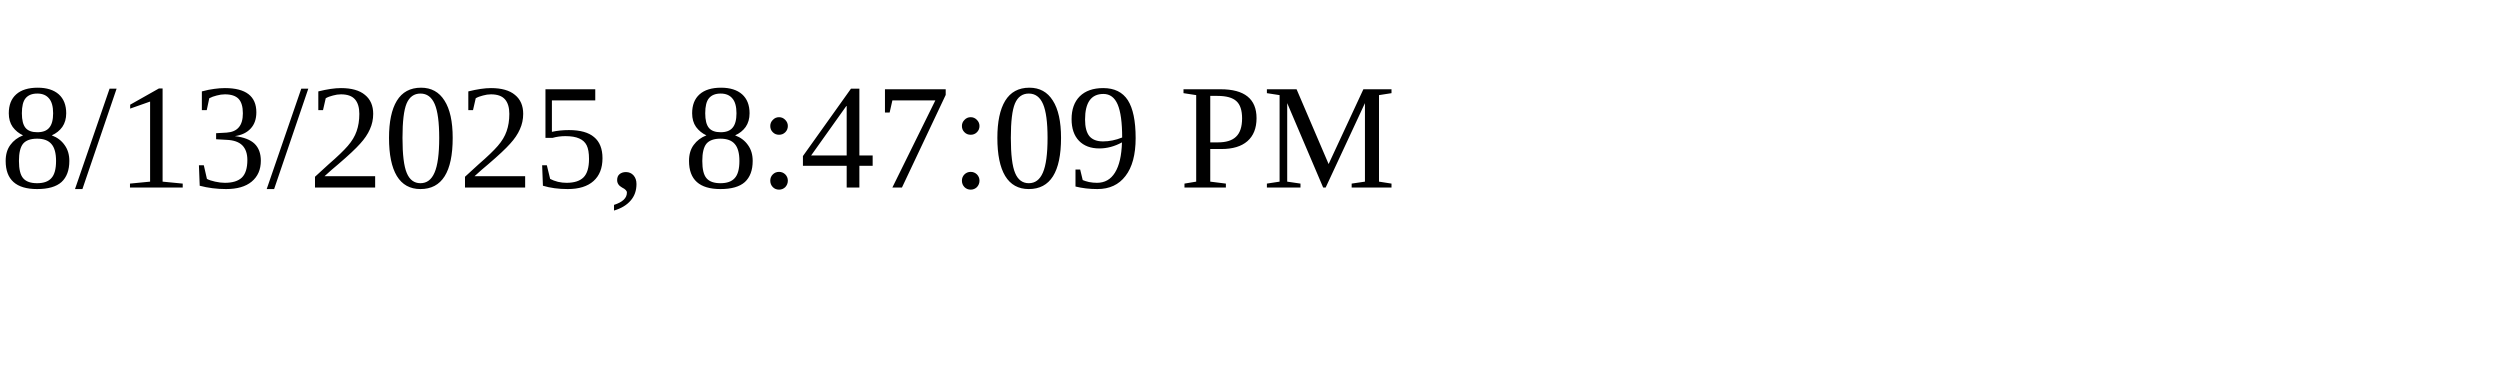
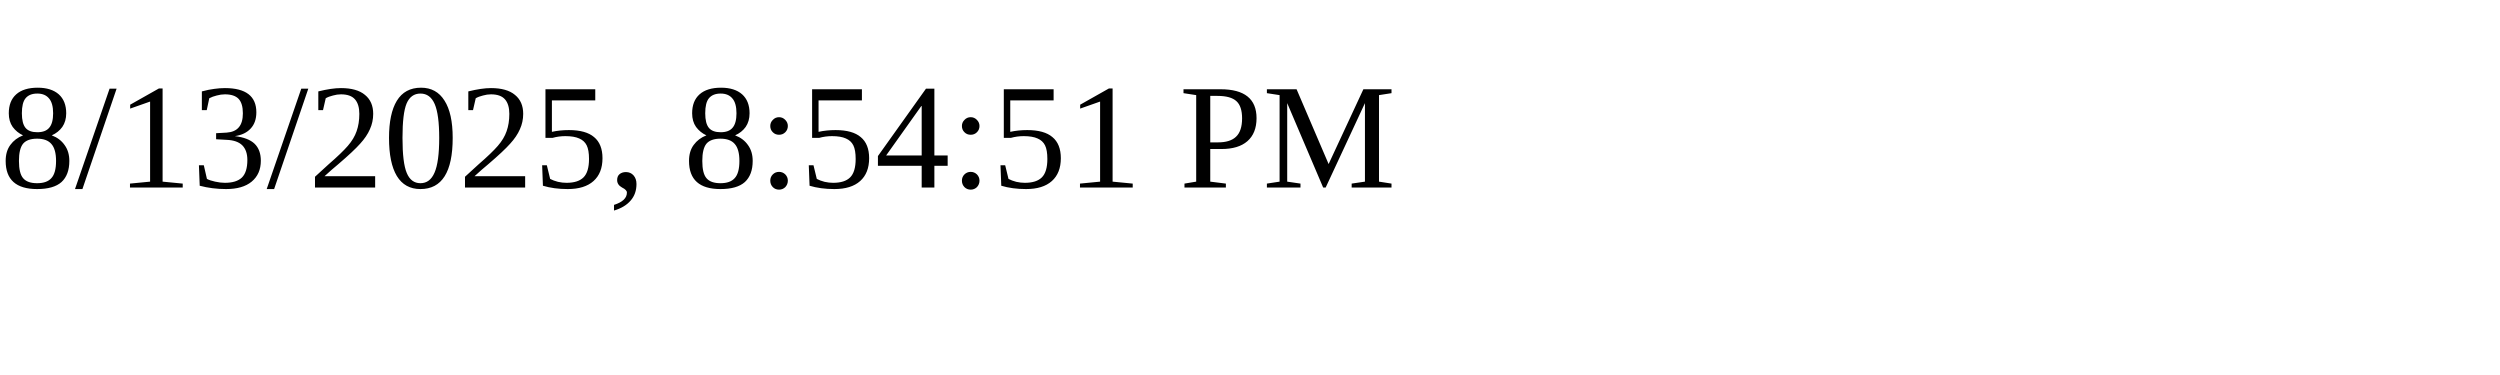
<svg xmlns="http://www.w3.org/2000/svg" height="30" width="200">
-   <text x="0" y="15">8/13/2025, 8:47:09 PM</text>
+   <text x="0" y="15">8/13/2025, 8:54:51 PM</text>
</svg>
